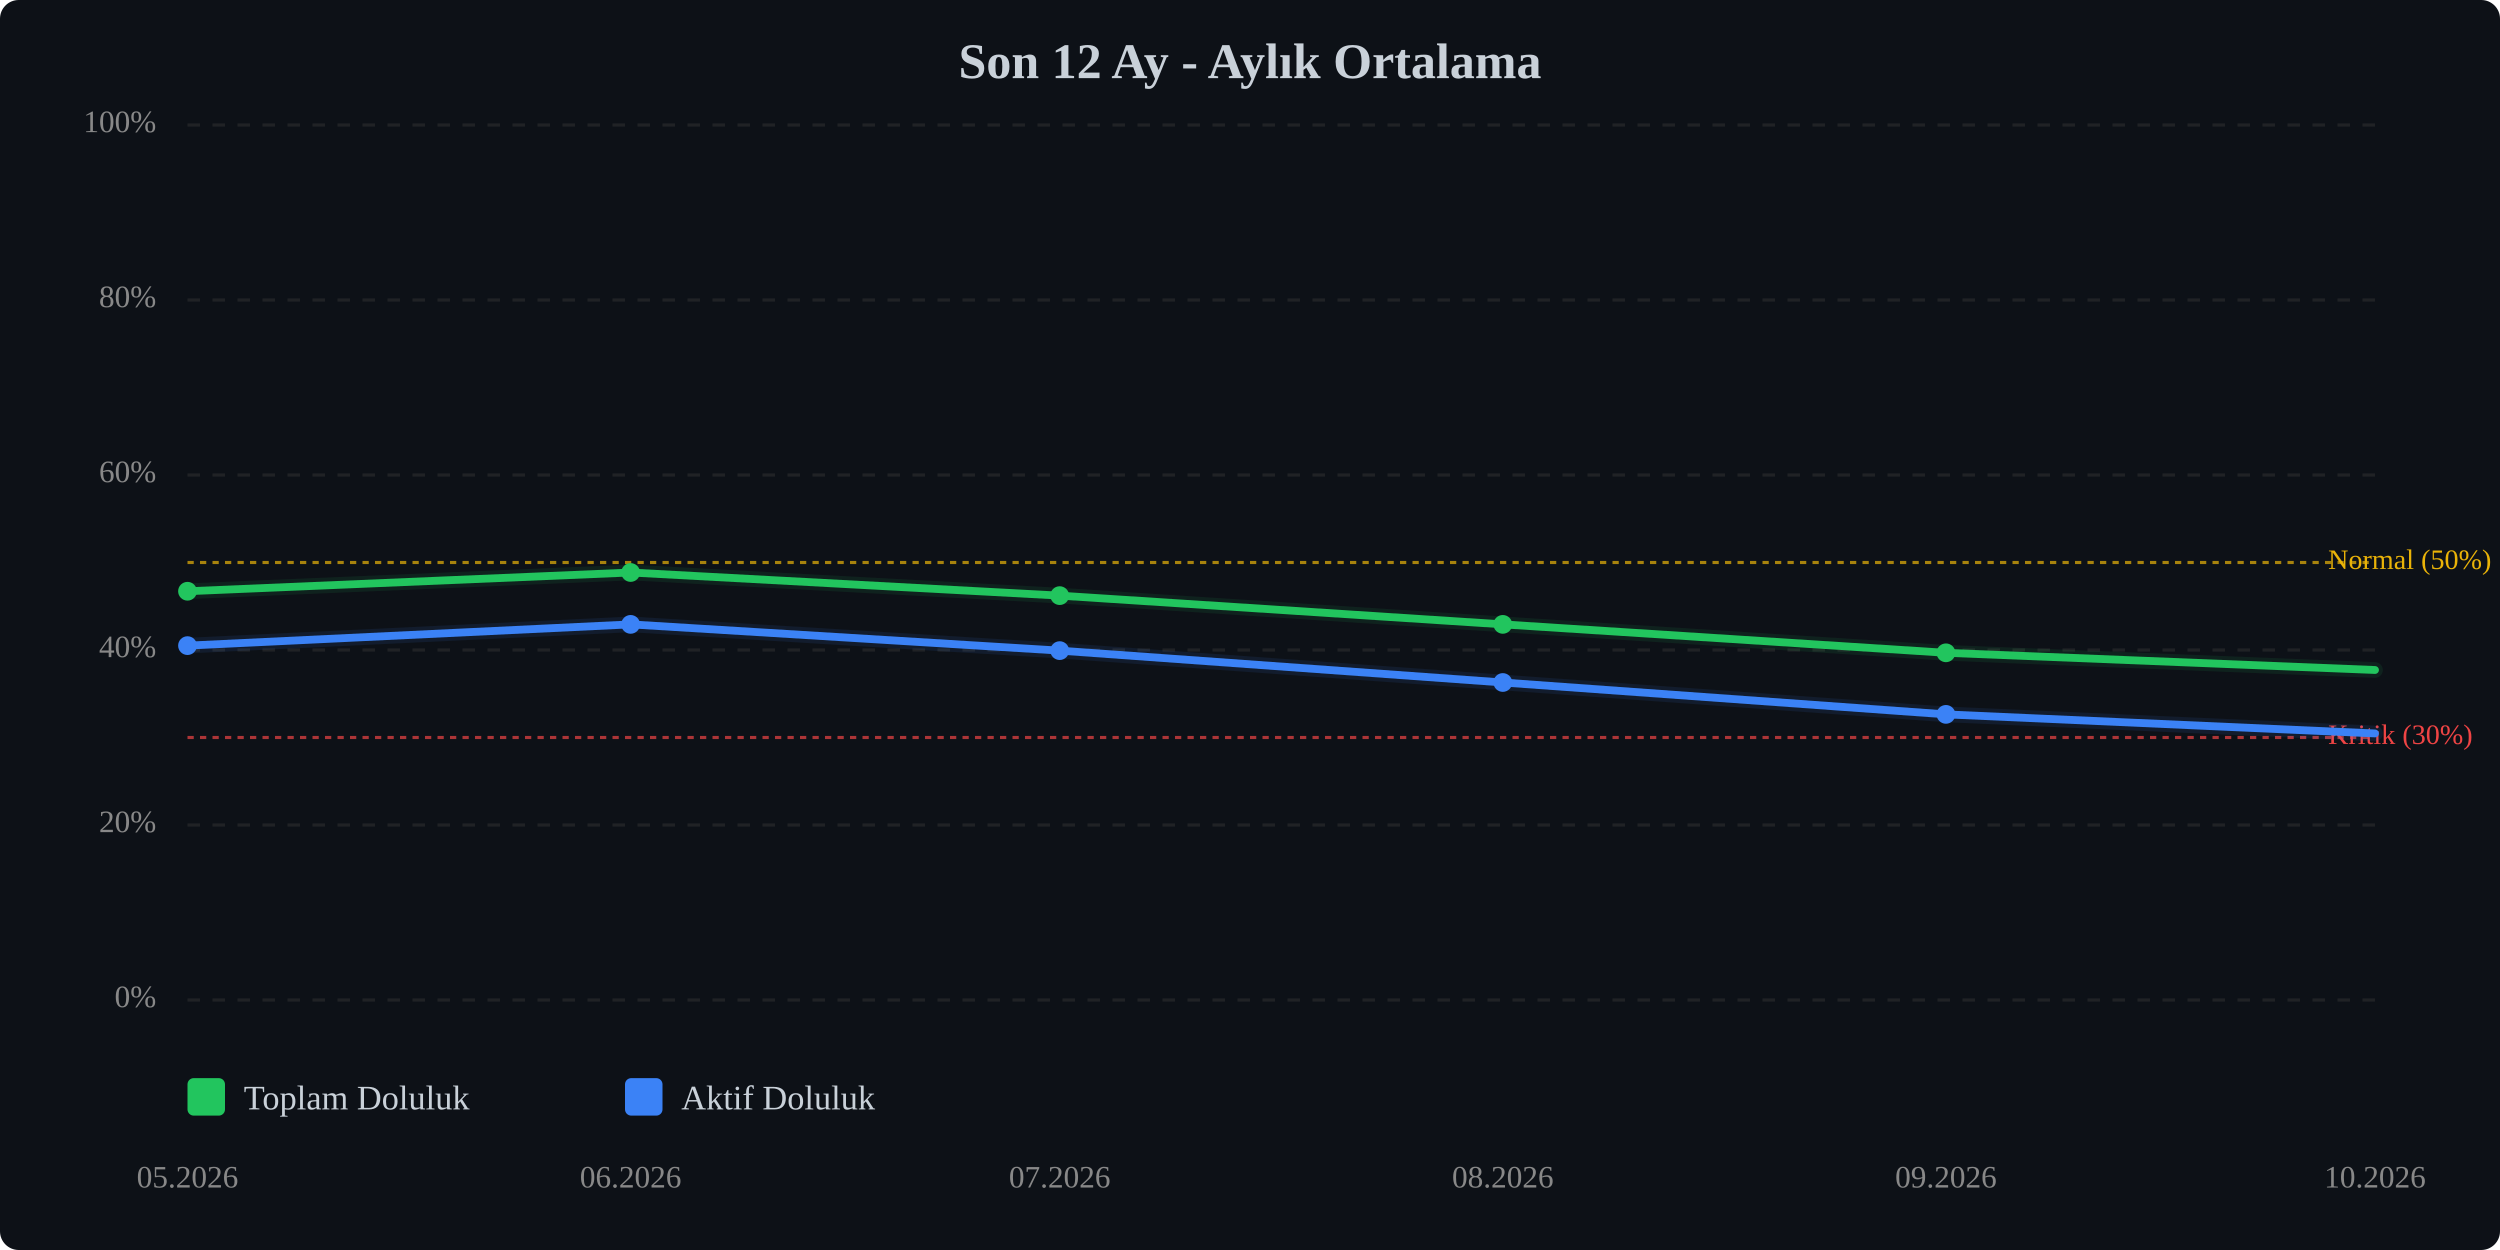
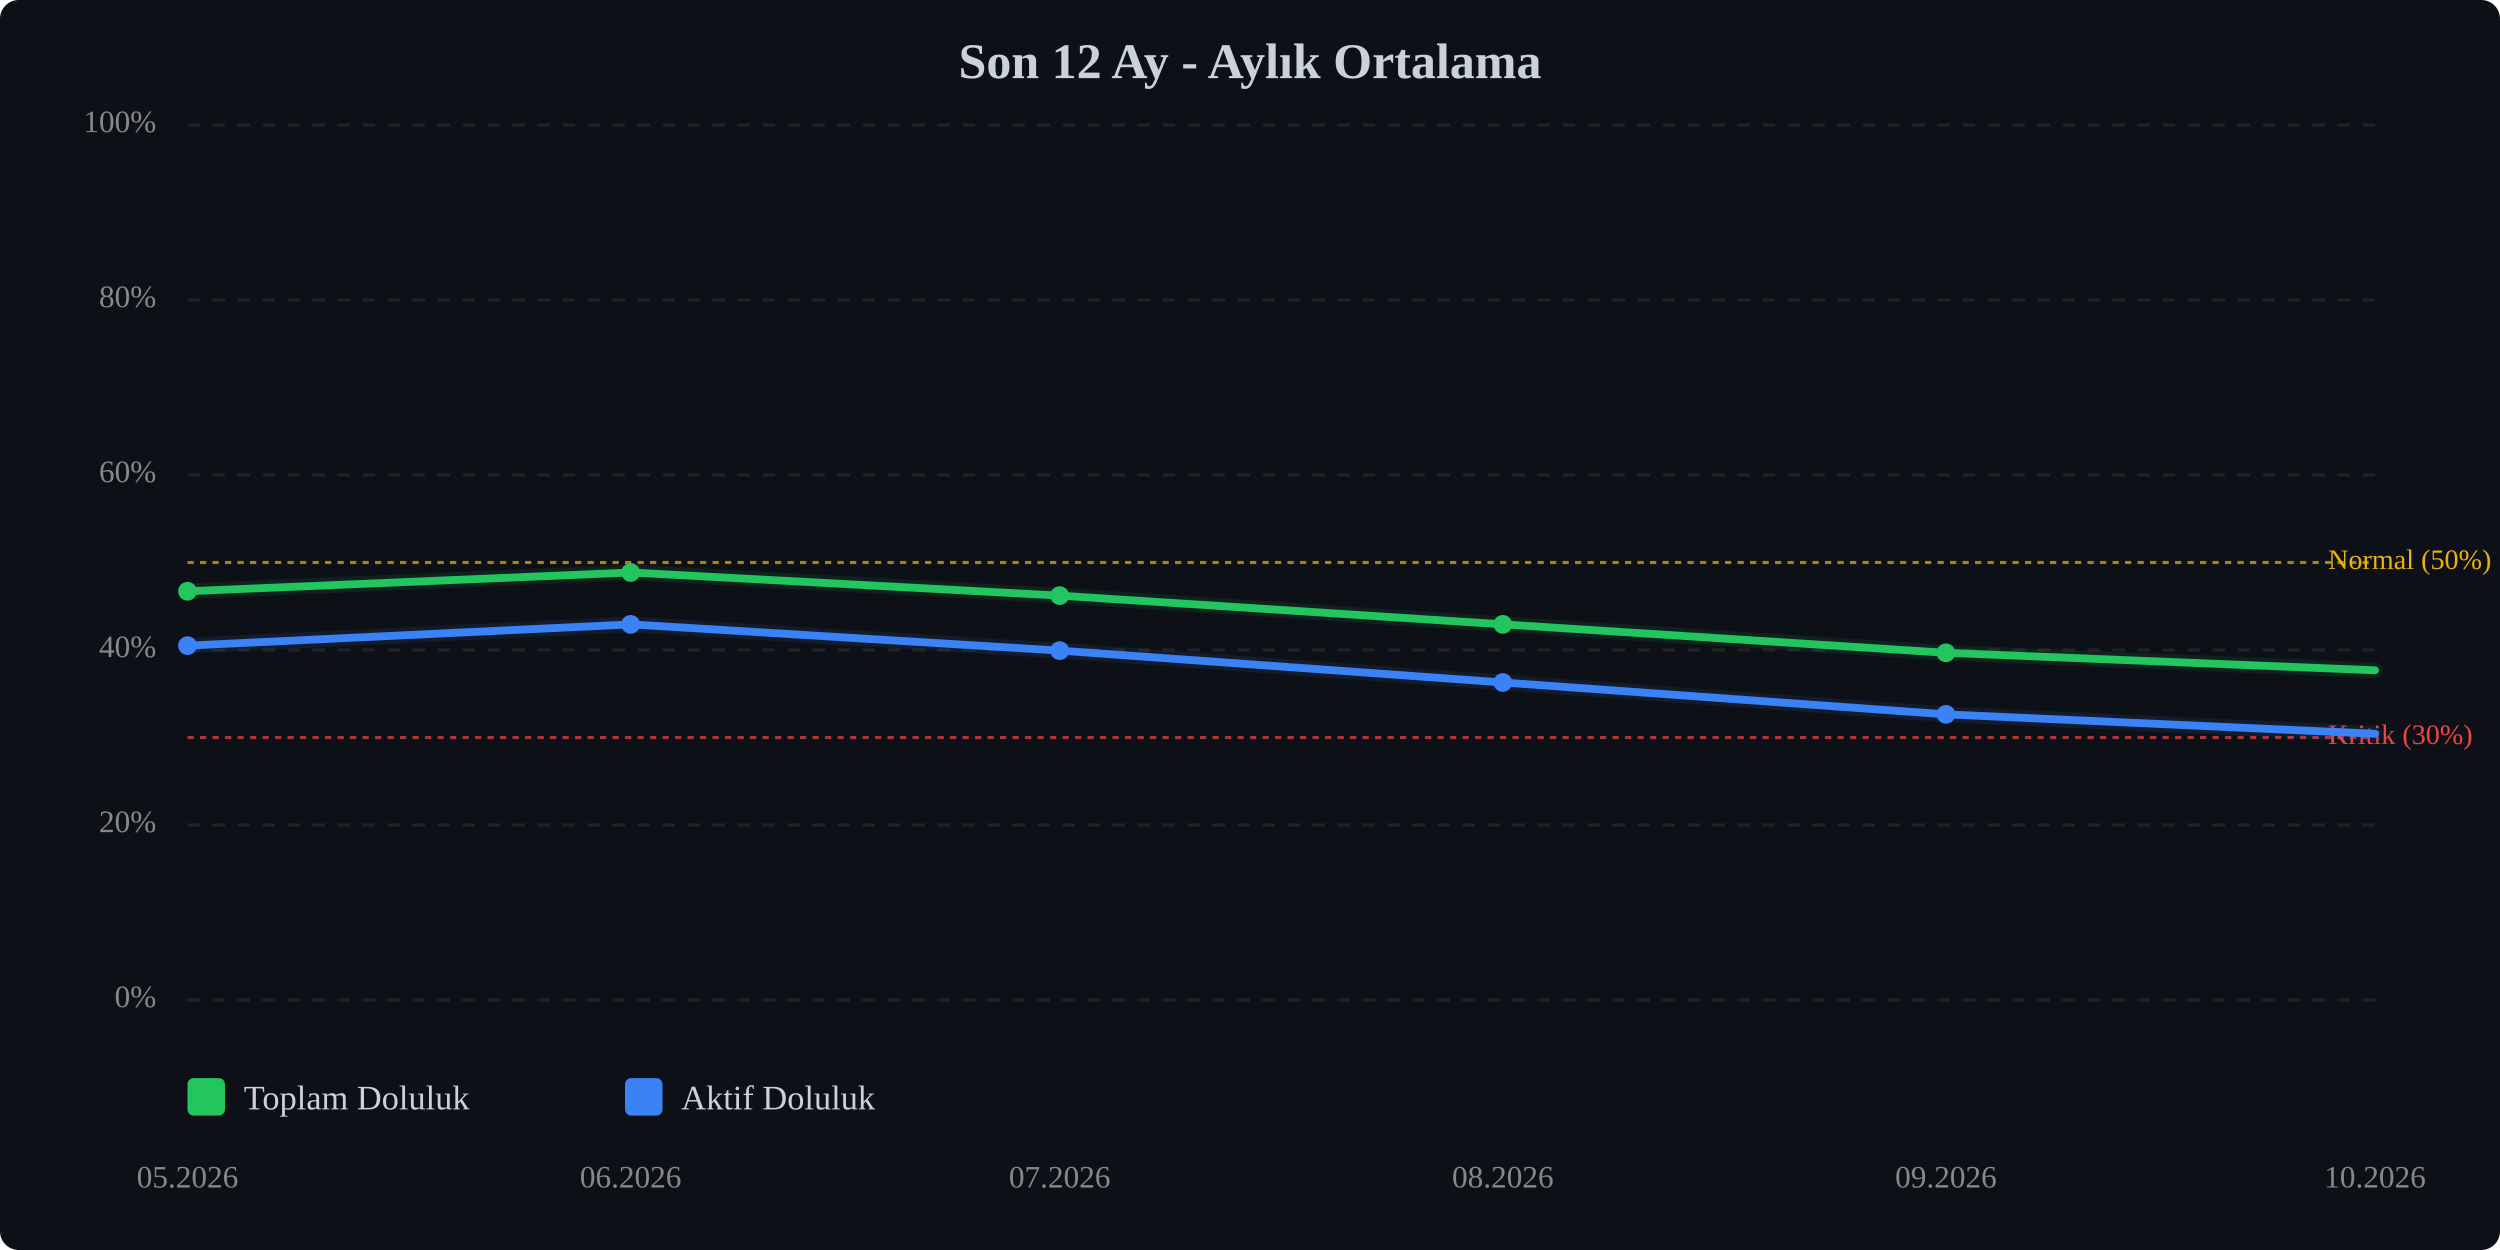
<svg xmlns="http://www.w3.org/2000/svg" viewBox="0 0 800 400" width="100%" style="max-width:800px;">
  <rect width="800" height="400" fill="#0d1117" rx="6" />
  <text x="400.0" y="25" text-anchor="middle" font-size="16" font-weight="bold" fill="#c9d1d9">Son 12 Ay - Aylık Ortalama</text>
  <line x1="60" y1="320.0" x2="760" y2="320.0" stroke="#333" stroke-width="1" stroke-dasharray="4,4" opacity="0.5" />
  <text x="50" y="320.0" text-anchor="end" dominant-baseline="middle" font-size="10" fill="#888">0%</text>
  <line x1="60" y1="264.0" x2="760" y2="264.0" stroke="#333" stroke-width="1" stroke-dasharray="4,4" opacity="0.5" />
  <text x="50" y="264.0" text-anchor="end" dominant-baseline="middle" font-size="10" fill="#888">20%</text>
  <line x1="60" y1="208.0" x2="760" y2="208.0" stroke="#333" stroke-width="1" stroke-dasharray="4,4" opacity="0.5" />
  <text x="50" y="208.0" text-anchor="end" dominant-baseline="middle" font-size="10" fill="#888">40%</text>
  <line x1="60" y1="152.0" x2="760" y2="152.0" stroke="#333" stroke-width="1" stroke-dasharray="4,4" opacity="0.5" />
  <text x="50" y="152.0" text-anchor="end" dominant-baseline="middle" font-size="10" fill="#888">60%</text>
  <line x1="60" y1="96.0" x2="760" y2="96.0" stroke="#333" stroke-width="1" stroke-dasharray="4,4" opacity="0.5" />
  <text x="50" y="96.0" text-anchor="end" dominant-baseline="middle" font-size="10" fill="#888">80%</text>
  <line x1="60" y1="40.0" x2="760" y2="40.0" stroke="#333" stroke-width="1" stroke-dasharray="4,4" opacity="0.5" />
  <text x="50" y="40.0" text-anchor="end" dominant-baseline="middle" font-size="10" fill="#888">100%</text>
  <line x1="60" y1="236.0" x2="760" y2="236.0" stroke="#ef4444" stroke-width="1" stroke-dasharray="2,2" opacity="0.7" />
  <text x="745" y="236.0" dominant-baseline="middle" font-size="9" fill="#ef4444">Kritik (30%)</text>
  <line x1="60" y1="180.0" x2="760" y2="180.0" stroke="#eab308" stroke-width="1" stroke-dasharray="2,2" opacity="0.7" />
  <text x="745" y="180.0" dominant-baseline="middle" font-size="9" fill="#eab308">Normal (50%)</text>
-   <polyline points="60.0,189.2 201.8,183.2 339.1,190.6 480.9,199.8 622.7,208.9 760.0,214.4" fill="none" stroke="#22c55e" stroke-width="2.5" stroke-linecap="round" stroke-linejoin="round" />
-   <polyline points="60.0,189.2 201.8,183.2 339.1,190.6 480.9,199.8 622.7,208.9 760.0,214.4" fill="none" stroke="#22c55e" stroke-width="5" opacity="0.1" stroke-linecap="round" stroke-linejoin="round" />
-   <polyline points="60.0,206.6 201.8,199.8 339.1,208.2 480.9,218.4 622.7,228.6 760.0,234.7" fill="none" stroke="#3b82f6" stroke-width="2.5" stroke-linecap="round" stroke-linejoin="round" />
-   <polyline points="60.0,206.6 201.8,199.8 339.1,208.2 480.9,218.4 622.7,228.6 760.0,234.7" fill="none" stroke="#3b82f6" stroke-width="5" opacity="0.1" stroke-linecap="round" stroke-linejoin="round" />
+   <polyline points="60.0,189.2 201.8,183.2 339.1,190.6 480.9,199.8 622.7,208.9 760.0,214.5" fill="none" stroke="#22c55e" stroke-width="2.5" stroke-linecap="round" stroke-linejoin="round" />
+   <polyline points="60.0,189.2 201.8,183.2 339.1,190.6 480.9,199.8 622.7,208.9 760.0,214.5" fill="none" stroke="#22c55e" stroke-width="5" opacity="0.1" stroke-linecap="round" stroke-linejoin="round" />
+   <polyline points="60.0,206.6 201.8,199.8 339.1,208.2 480.9,218.4 622.7,228.6 760.0,234.8" fill="none" stroke="#3b82f6" stroke-width="2.5" stroke-linecap="round" stroke-linejoin="round" />
+   <polyline points="60.0,206.6 201.8,199.8 339.1,208.2 480.9,218.4 622.7,228.6 760.0,234.8" fill="none" stroke="#3b82f6" stroke-width="5" opacity="0.1" stroke-linecap="round" stroke-linejoin="round" />
  <circle cx="60.0" cy="189.2" r="3" fill="#22c55e" />
  <circle cx="201.8" cy="183.2" r="3" fill="#22c55e" />
  <circle cx="339.1" cy="190.6" r="3" fill="#22c55e" />
  <circle cx="480.9" cy="199.8" r="3" fill="#22c55e" />
  <circle cx="622.7" cy="208.9" r="3" fill="#22c55e" />
  <circle cx="60.0" cy="206.6" r="3" fill="#3b82f6" />
  <circle cx="201.8" cy="199.8" r="3" fill="#3b82f6" />
  <circle cx="339.1" cy="208.2" r="3" fill="#3b82f6" />
  <circle cx="480.9" cy="218.4" r="3" fill="#3b82f6" />
  <circle cx="622.7" cy="228.6" r="3" fill="#3b82f6" />
  <text x="60.0" y="380" text-anchor="middle" font-size="10" fill="#888">05.2026</text>
  <text x="201.8" y="380" text-anchor="middle" font-size="10" fill="#888">06.2026</text>
  <text x="339.1" y="380" text-anchor="middle" font-size="10" fill="#888">07.2026</text>
  <text x="480.9" y="380" text-anchor="middle" font-size="10" fill="#888">08.2026</text>
  <text x="622.7" y="380" text-anchor="middle" font-size="10" fill="#888">09.2026</text>
  <text x="760.0" y="380" text-anchor="middle" font-size="10" fill="#888">10.2026</text>
  <g transform="translate(60, 345)">
    <rect x="0" y="0" width="12" height="12" fill="#22c55e" rx="2" />
    <text x="18" y="10" font-size="11" fill="#c9d1d9">Toplam Doluluk</text>
    <rect x="140" y="0" width="12" height="12" fill="#3b82f6" rx="2" />
    <text x="158" y="10" font-size="11" fill="#c9d1d9">Aktif Doluluk</text>
  </g>
</svg>
